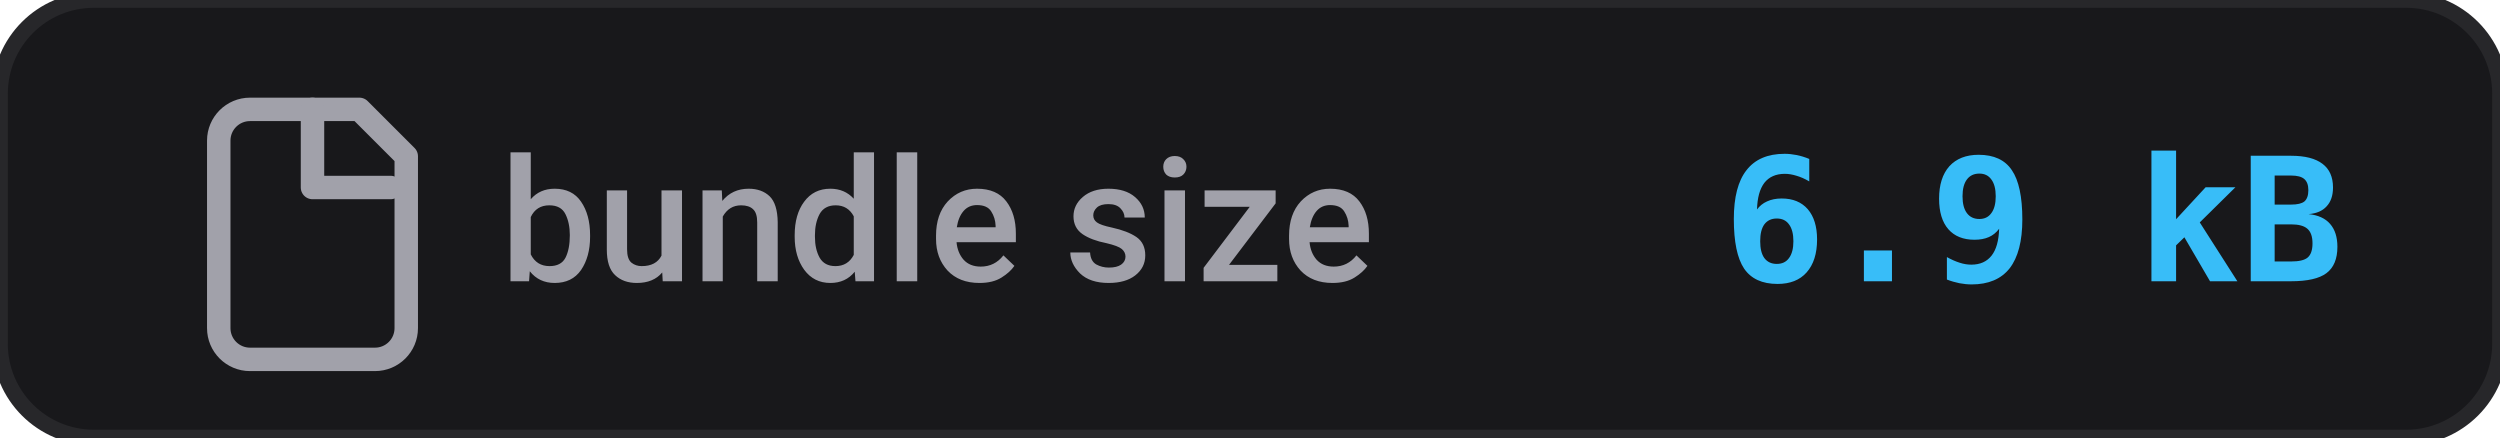
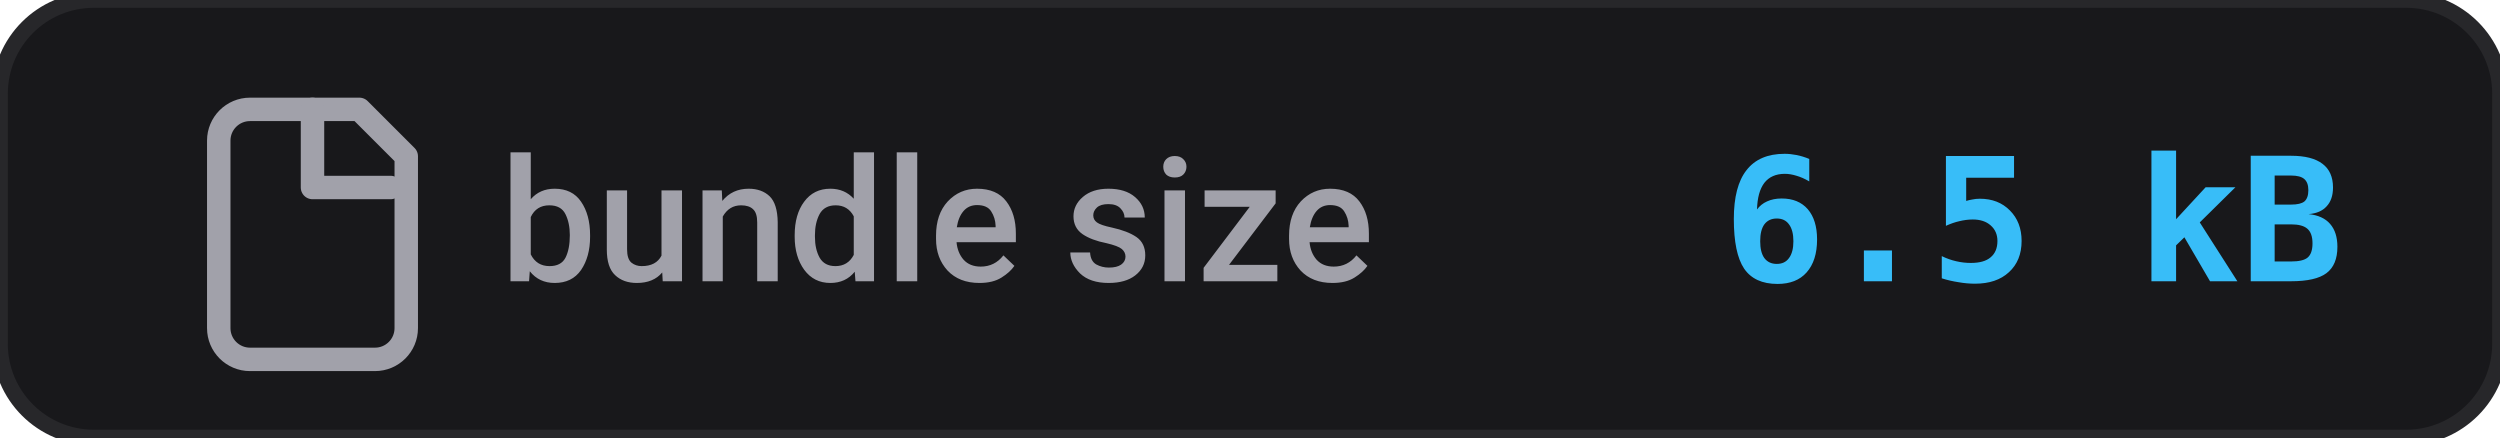
<svg xmlns="http://www.w3.org/2000/svg" width="160" height="28" viewBox="0 0 160 28" fill="none">
  <rect width="160" height="28" rx="6" fill="#18181b" stroke="#27272a" stroke-width="1" />
  <g transform="translate(10, 5)" stroke="#a1a1aa" stroke-width="1.5" fill="none" stroke-linecap="round" stroke-linejoin="round">
    <path d="M13 2H6a2 2 0 0 0-2 2v12a2 2 0 0 0 2 2h8a2 2 0 0 0 2-2V5z" />
    <polyline points="10 2 10 7 15 7" />
  </g>
  <text x="32" y="18" fill="#a1a1aa" font-family="-apple-system, BlinkMacSystemFont, 'Segoe UI', Roboto, sans-serif" font-size="11" font-weight="500">bundle size</text>
-   <text x="150" y="18" fill="#38bdf8" font-family="'JetBrains Mono', 'Fira Code', monospace" font-size="11" font-weight="700" text-anchor="end">6.9 kB</text>
+   <text x="150" y="18" fill="#38bdf8" font-family="'JetBrains Mono', 'Fira Code', monospace" font-size="11" font-weight="700" text-anchor="end">6.5 kB</text>
</svg>
